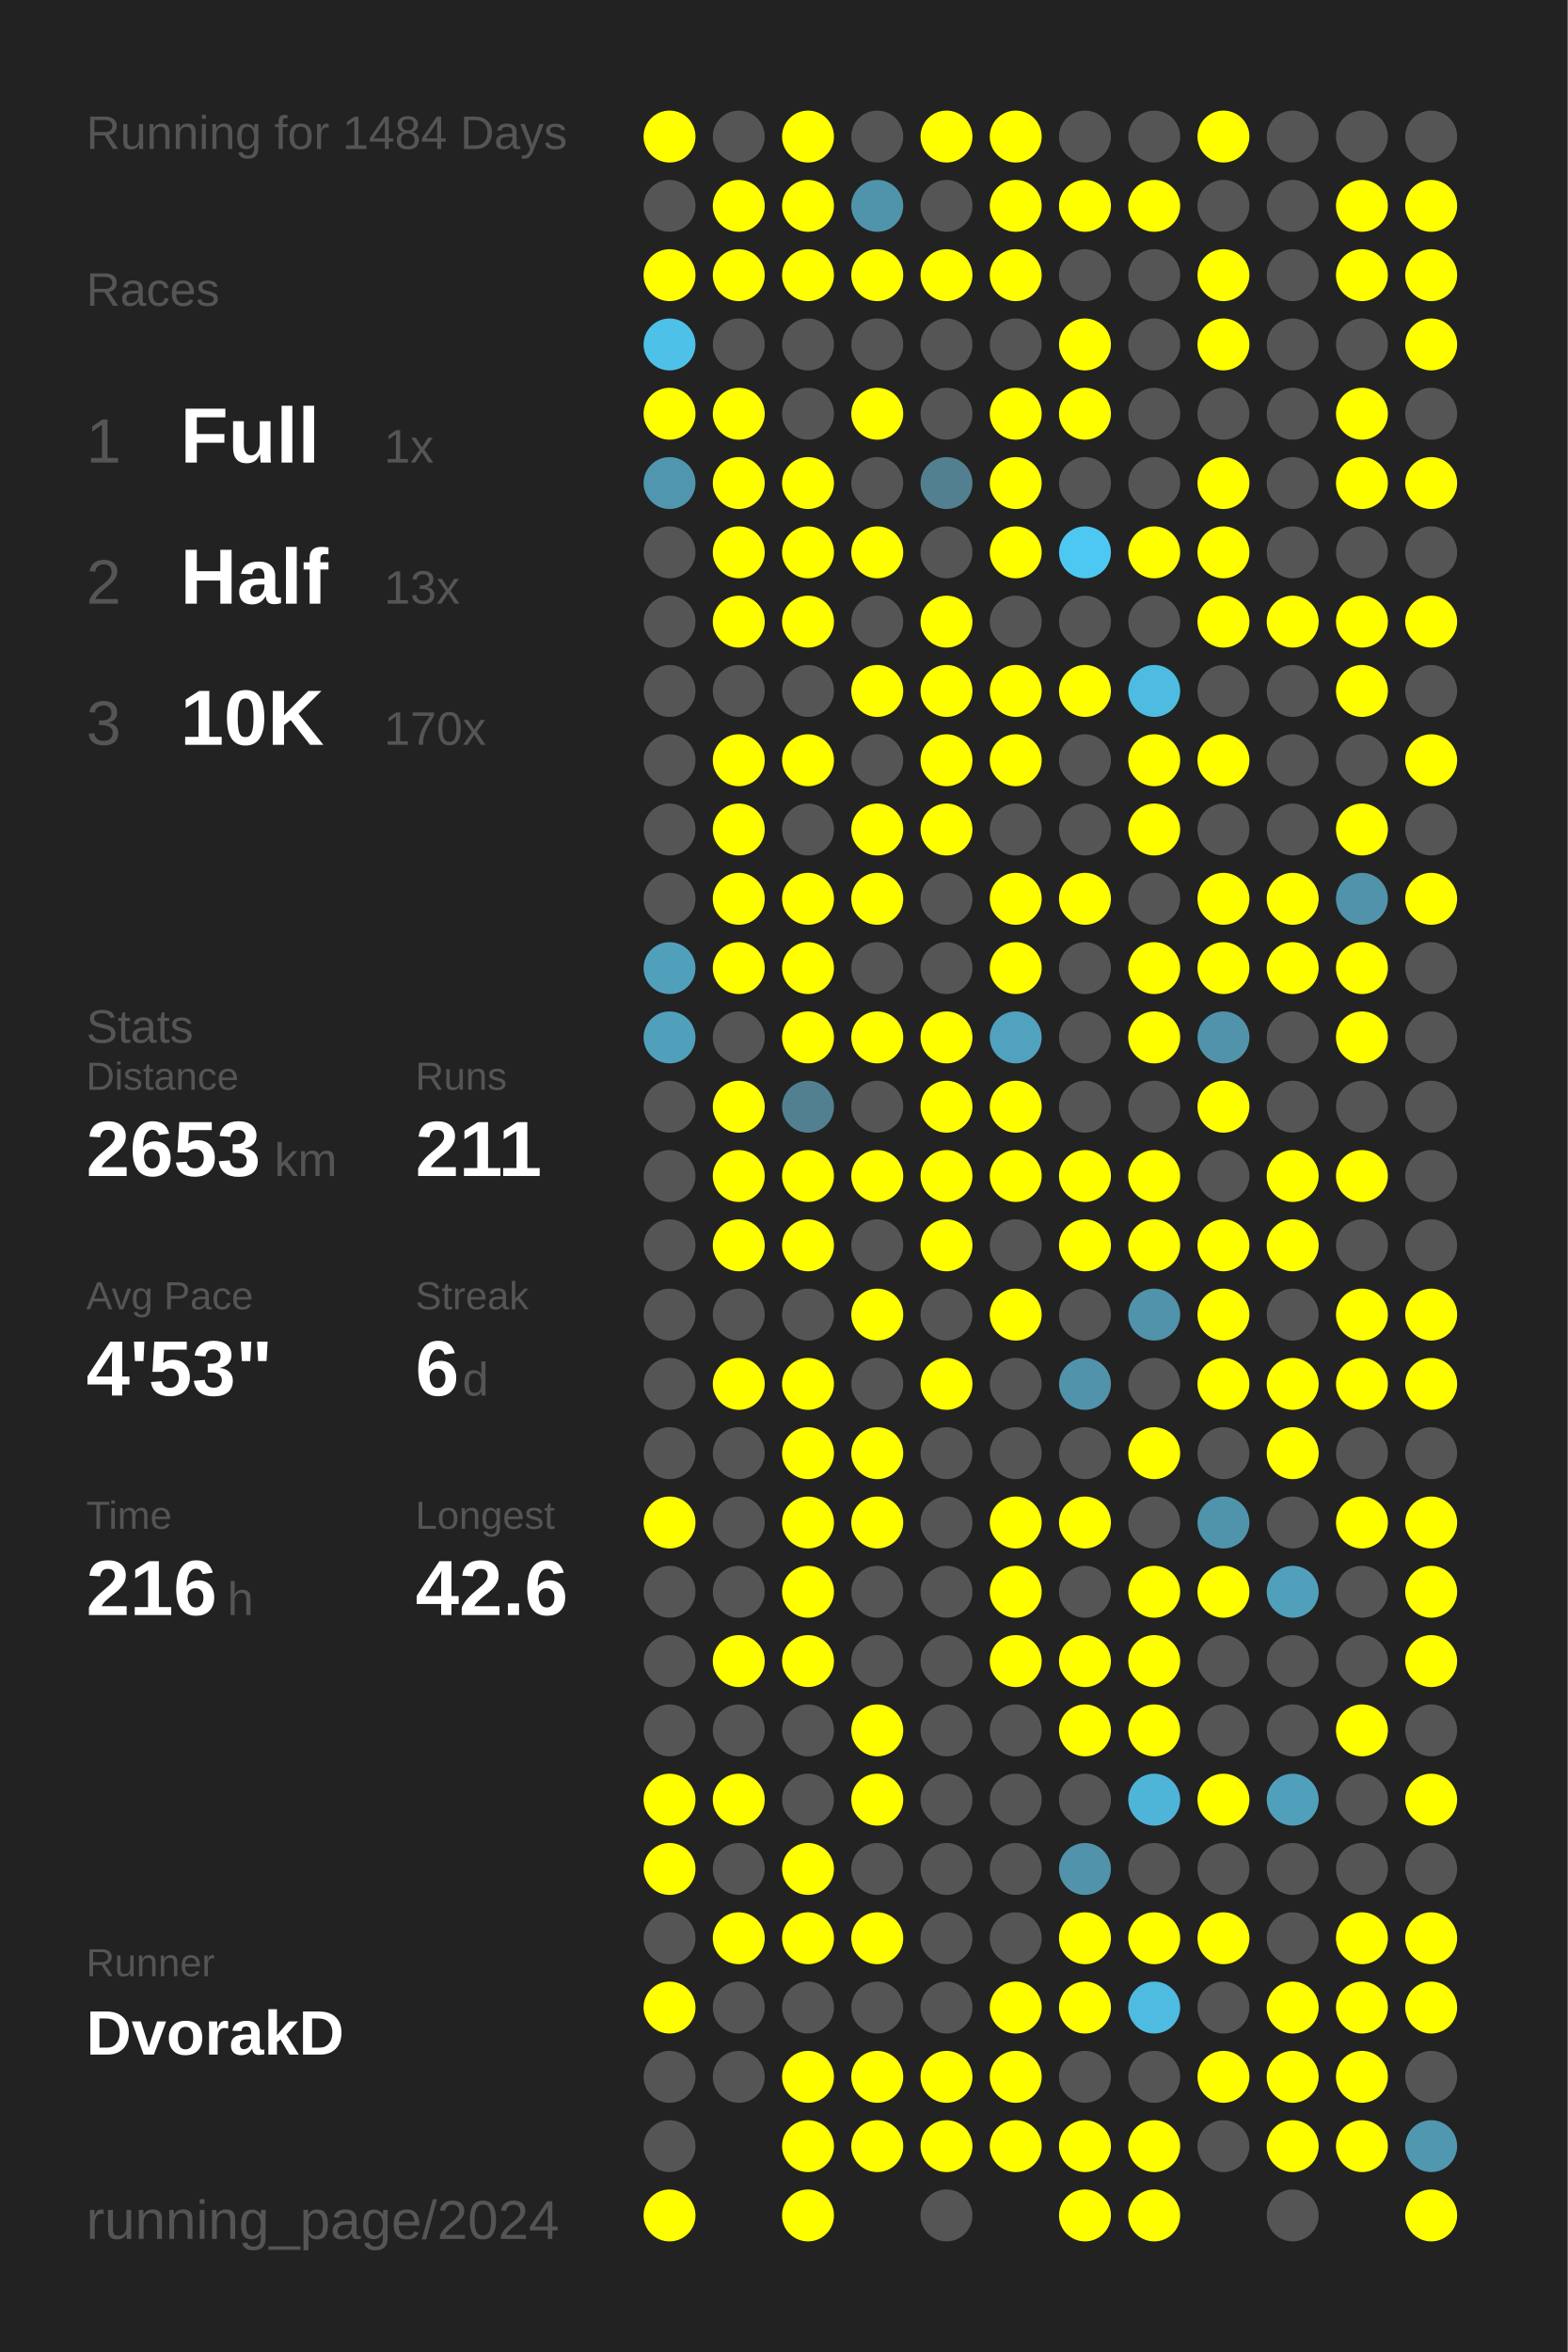
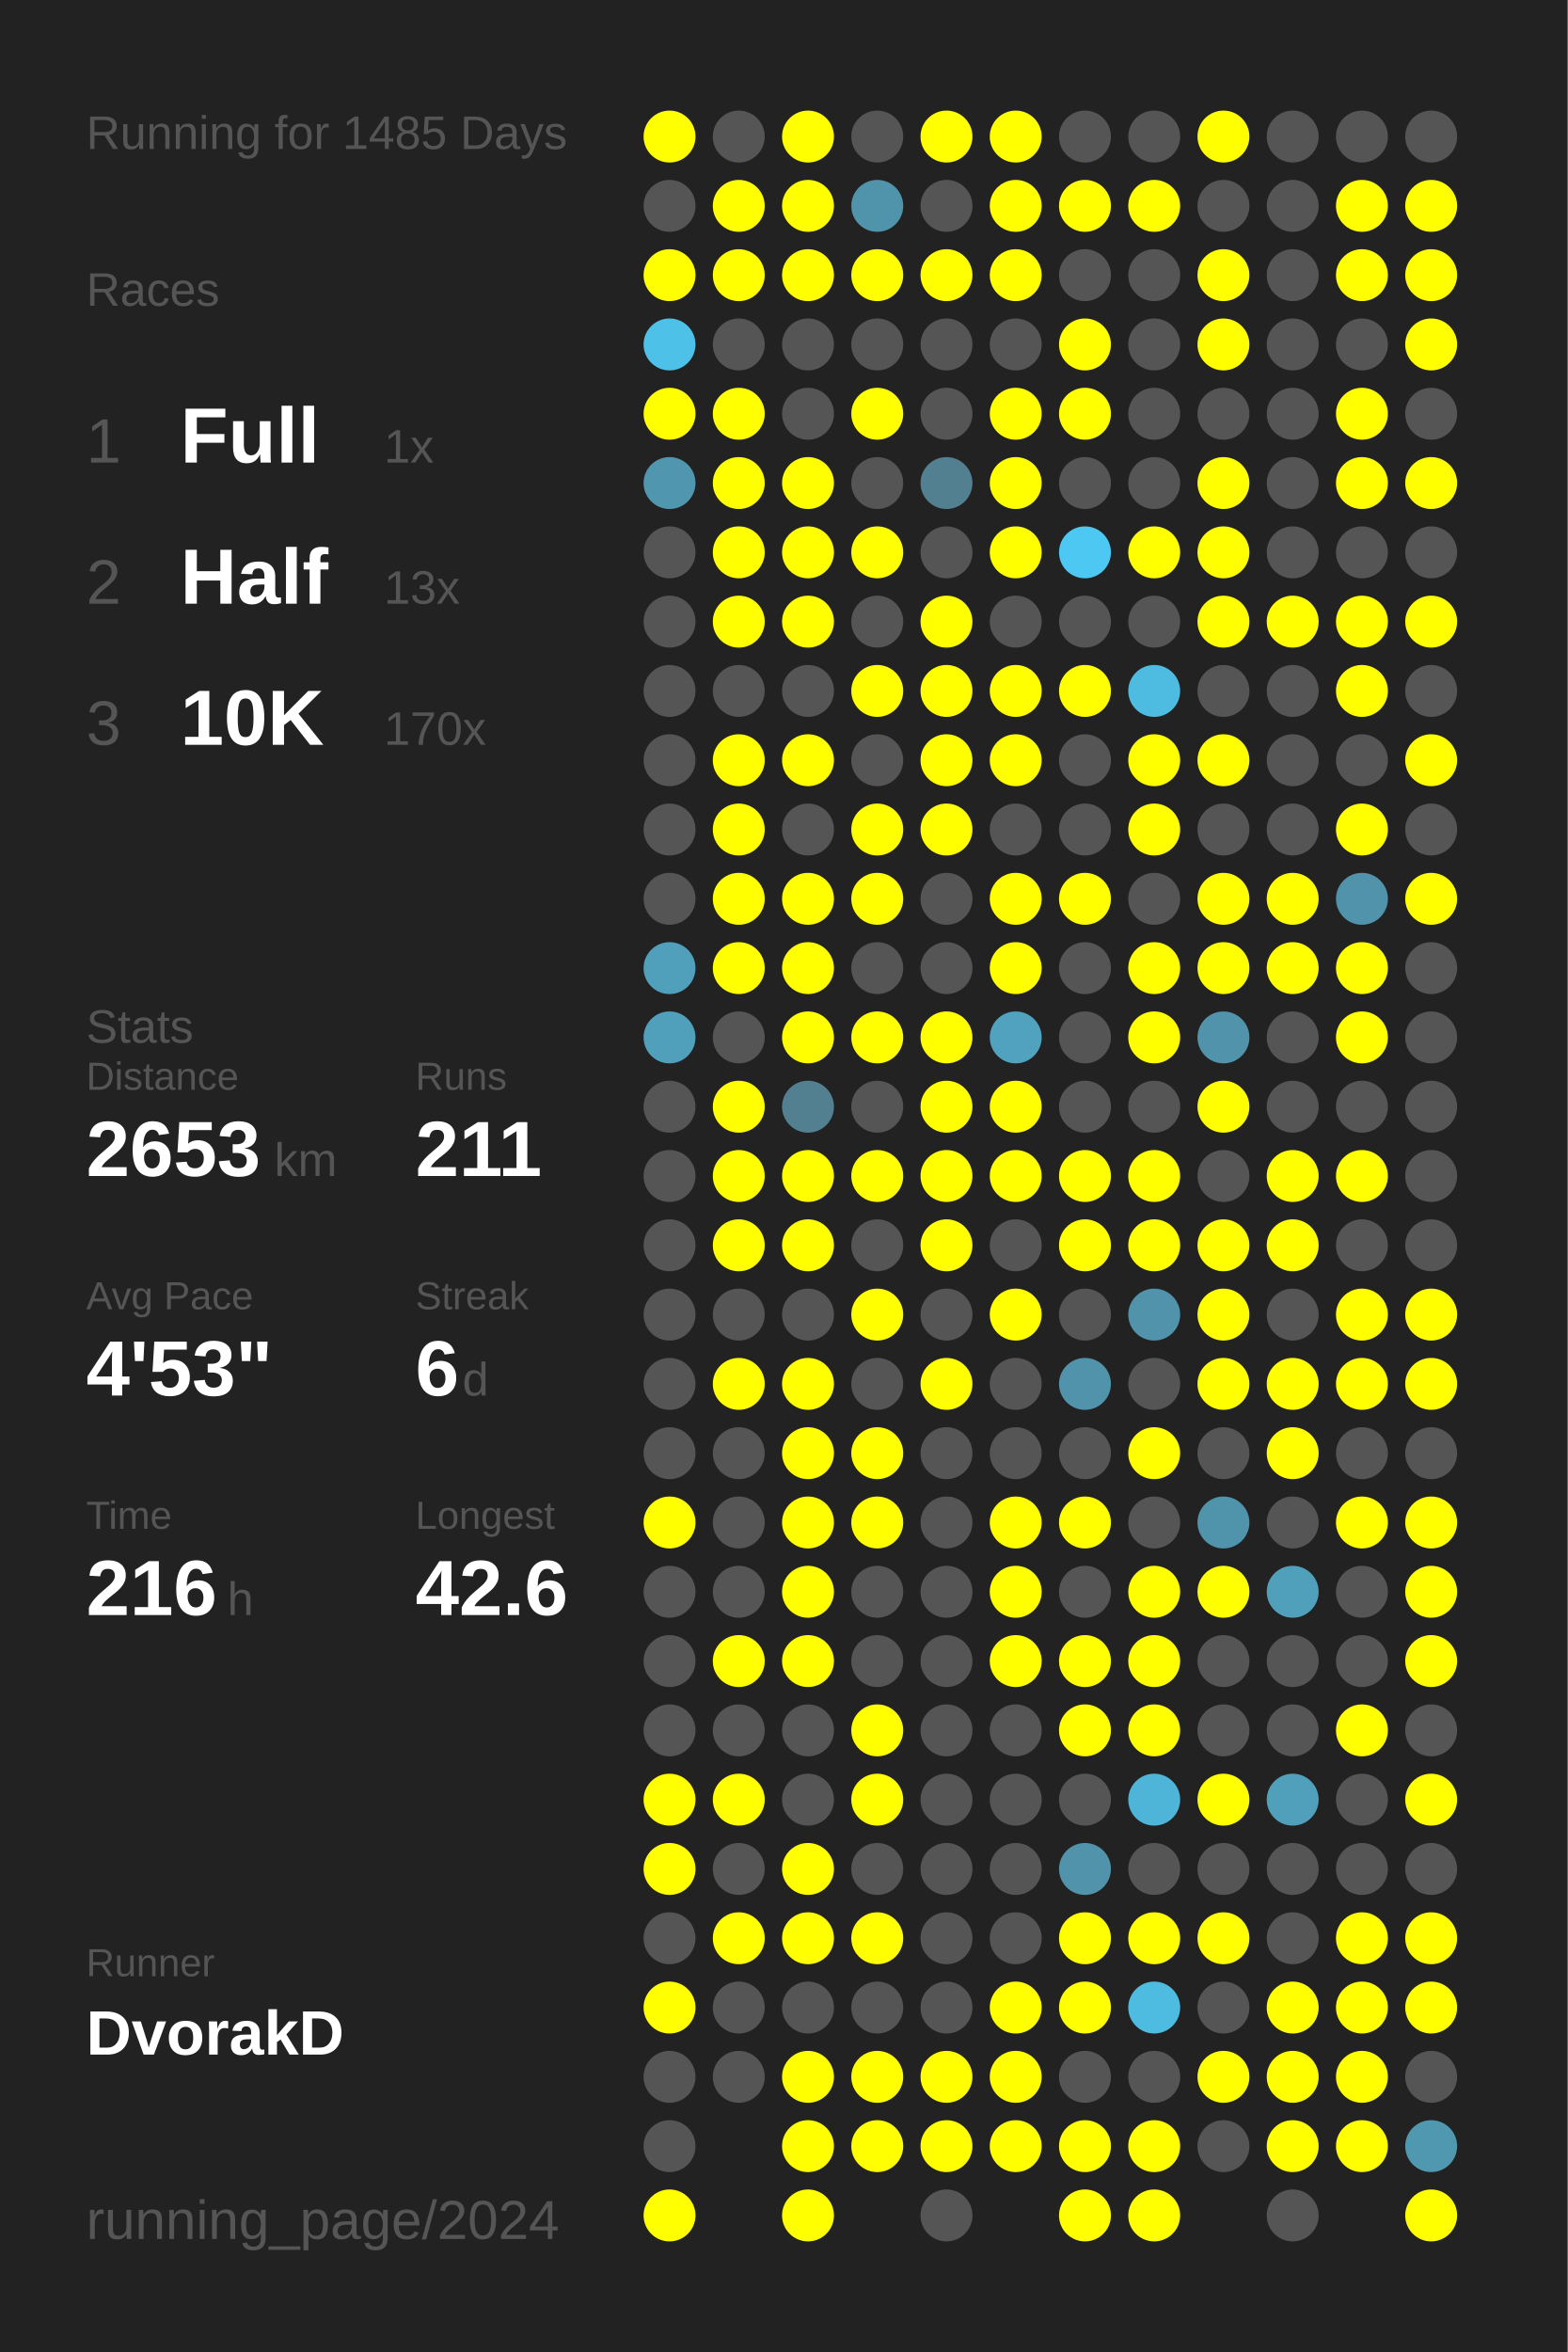
<svg xmlns="http://www.w3.org/2000/svg" baseProfile="full" height="300mm" version="1.1" viewBox="0,0,200,300" width="200mm">
  <defs />
  <rect fill="#222222" height="300" width="200" x="0" y="0" />
-   <text fill="#555555" style="font-size:6px; font-family:Arial;" x="11" y="19">Running for 1484 Days</text>
+   <text fill="#555555" style="font-size:6px; font-family:Arial;" x="11" y="19">Running for 1485 Days</text>
  <text fill="#555555" style="font-size:6px; font-family:Arial;" x="11" y="39">Races</text>
  <text fill="#555555" style="font-size:8px; font-family:Arial;" x="11" y="59">1</text>
  <text fill="#FFFFFF" style="font-size:10px; font-family:Arial; font-weight:bold;" x="23" y="59">Full</text>
  <text fill="#555555" style="font-size:6px; font-family:Arial;" x="49" y="59">1x</text>
  <text fill="#555555" style="font-size:8px; font-family:Arial;" x="11" y="77">2</text>
  <text fill="#FFFFFF" style="font-size:10px; font-family:Arial; font-weight:bold;" x="23" y="77">Half</text>
  <text fill="#555555" style="font-size:6px; font-family:Arial;" x="49" y="77">13x</text>
  <text fill="#555555" style="font-size:8px; font-family:Arial;" x="11" y="95">3</text>
  <text fill="#FFFFFF" style="font-size:10px; font-family:Arial; font-weight:bold;" x="23" y="95">10K</text>
  <text fill="#555555" style="font-size:6px; font-family:Arial;" x="49" y="95">170x</text>
  <text fill="#555555" style="font-size:6px; font-family:Arial;" x="11" y="133">Stats</text>
  <text fill="#555555" style="font-size:5px; font-family:Arial;" x="11" y="139">Distance</text>
  <text fill="#FFFFFF" style="font-size:10px; font-family:Arial; font-weight:bold;" x="11" y="150">2653</text>
  <text fill="#555555" style="font-size:6px; font-family:Arial;" x="35" y="150">km</text>
  <text fill="#555555" style="font-size:5px; font-family:Arial;" x="53" y="139">Runs</text>
  <text fill="#FFFFFF" style="font-size:10px; font-family:Arial; font-weight:bold;" x="53" y="150">211</text>
  <text fill="#555555" style="font-size:5px; font-family:Arial;" x="11" y="167">Avg Pace</text>
  <text fill="#FFFFFF" style="font-size:10px; font-family:Arial; font-weight:bold;" x="11" y="178">4'53"</text>
  <text fill="#555555" style="font-size:5px; font-family:Arial;" x="53" y="167">Streak</text>
  <text fill="#FFFFFF" style="font-size:10px; font-family:Arial; font-weight:bold;" x="53" y="178">6</text>
  <text fill="#555555" style="font-size:6px; font-family:Arial;" x="59" y="178">d</text>
  <text fill="#555555" style="font-size:5px; font-family:Arial;" x="11" y="195">Time</text>
  <text fill="#FFFFFF" style="font-size:10px; font-family:Arial; font-weight:bold;" x="11" y="206">216</text>
  <text fill="#555555" style="font-size:6px; font-family:Arial;" x="29" y="206">h</text>
  <text fill="#555555" style="font-size:5px; font-family:Arial;" x="53" y="195">Longest</text>
  <text fill="#FFFFFF" style="font-size:10px; font-family:Arial; font-weight:bold;" x="53" y="206">42.6</text>
  <text fill="#555555" style="font-size:5px; font-family:Arial;" x="11" y="252.065">Runner</text>
  <text fill="#FFFFFF" style="font-size:8px; font-family:Arial; font-weight:bold;" x="11" y="262.065">DvorakD</text>
  <text fill="#555555" style="font-size:7px; font-family:Arial;" x="11" y="285.581">running_page/2024</text>
  <circle cx="85.417" cy="17.419" fill="#FFFF00" r="3.312" />
  <circle cx="85.417" cy="26.258" fill="#555555" r="3.312" />
  <circle cx="85.417" cy="35.097" fill="#FFFF00" r="3.312" />
  <circle cx="85.417" cy="43.935" fill="#4ec1e8" r="3.312" />
  <circle cx="85.417" cy="52.774" fill="#FFFF00" r="3.312" />
  <circle cx="85.417" cy="61.613" fill="#5096ae" r="3.312" />
  <circle cx="85.417" cy="70.452" fill="#555555" r="3.312" />
  <circle cx="85.417" cy="79.29" fill="#555555" r="3.312" />
  <circle cx="85.417" cy="88.129" fill="#555555" r="3.312" />
  <circle cx="85.417" cy="96.968" fill="#555555" r="3.312" />
  <circle cx="85.417" cy="105.806" fill="#555555" r="3.312" />
  <circle cx="85.417" cy="114.645" fill="#555555" r="3.312" />
  <circle cx="85.417" cy="123.484" fill="#50a0bb" r="3.312" />
  <circle cx="85.417" cy="132.323" fill="#50a0bc" r="3.312" />
  <circle cx="85.417" cy="141.161" fill="#555555" r="3.312" />
  <circle cx="85.417" cy="150" fill="#555555" r="3.312" />
  <circle cx="85.417" cy="158.839" fill="#555555" r="3.312" />
  <circle cx="85.417" cy="167.677" fill="#555555" r="3.312" />
  <circle cx="85.417" cy="176.516" fill="#555555" r="3.312" />
  <circle cx="85.417" cy="185.355" fill="#555555" r="3.312" />
  <circle cx="85.417" cy="194.194" fill="#FFFF00" r="3.312" />
  <circle cx="85.417" cy="203.032" fill="#555555" r="3.312" />
  <circle cx="85.417" cy="211.871" fill="#555555" r="3.312" />
  <circle cx="85.417" cy="220.71" fill="#555555" r="3.312" />
  <circle cx="85.417" cy="229.548" fill="#FFFF00" r="3.312" />
  <circle cx="85.417" cy="238.387" fill="#FFFF00" r="3.312" />
  <circle cx="85.417" cy="247.226" fill="#555555" r="3.312" />
  <circle cx="85.417" cy="256.065" fill="#FFFF00" r="3.312" />
  <circle cx="85.417" cy="264.903" fill="#555555" r="3.312" />
  <circle cx="85.417" cy="273.742" fill="#555555" r="3.312" />
  <circle cx="85.417" cy="282.581" fill="#FFFF00" r="3.312" />
  <circle cx="94.25" cy="17.419" fill="#555555" r="3.312" />
  <circle cx="94.25" cy="26.258" fill="#FFFF00" r="3.312" />
  <circle cx="94.25" cy="35.097" fill="#FFFF00" r="3.312" />
  <circle cx="94.25" cy="43.935" fill="#555555" r="3.312" />
  <circle cx="94.25" cy="52.774" fill="#FFFF00" r="3.312" />
  <circle cx="94.25" cy="61.613" fill="#FFFF00" r="3.312" />
  <circle cx="94.25" cy="70.452" fill="#FFFF00" r="3.312" />
  <circle cx="94.25" cy="79.29" fill="#FFFF00" r="3.312" />
  <circle cx="94.25" cy="88.129" fill="#555555" r="3.312" />
  <circle cx="94.25" cy="96.968" fill="#FFFF00" r="3.312" />
  <circle cx="94.25" cy="105.806" fill="#FFFF00" r="3.312" />
  <circle cx="94.25" cy="114.645" fill="#FFFF00" r="3.312" />
  <circle cx="94.25" cy="123.484" fill="#FFFF00" r="3.312" />
  <circle cx="94.25" cy="132.323" fill="#555555" r="3.312" />
  <circle cx="94.25" cy="141.161" fill="#FFFF00" r="3.312" />
  <circle cx="94.25" cy="150" fill="#FFFF00" r="3.312" />
  <circle cx="94.25" cy="158.839" fill="#FFFF00" r="3.312" />
  <circle cx="94.25" cy="167.677" fill="#555555" r="3.312" />
  <circle cx="94.25" cy="176.516" fill="#FFFF00" r="3.312" />
  <circle cx="94.25" cy="185.355" fill="#555555" r="3.312" />
  <circle cx="94.25" cy="194.194" fill="#555555" r="3.312" />
  <circle cx="94.25" cy="203.032" fill="#555555" r="3.312" />
  <circle cx="94.25" cy="211.871" fill="#FFFF00" r="3.312" />
  <circle cx="94.25" cy="220.71" fill="#555555" r="3.312" />
  <circle cx="94.25" cy="229.548" fill="#FFFF00" r="3.312" />
  <circle cx="94.25" cy="238.387" fill="#555555" r="3.312" />
  <circle cx="94.25" cy="247.226" fill="#FFFF00" r="3.312" />
  <circle cx="94.25" cy="256.065" fill="#555555" r="3.312" />
  <circle cx="94.25" cy="264.903" fill="#555555" r="3.312" />
  <circle cx="103.083" cy="17.419" fill="#FFFF00" r="3.312" />
  <circle cx="103.083" cy="26.258" fill="#FFFF00" r="3.312" />
  <circle cx="103.083" cy="35.097" fill="#FFFF00" r="3.312" />
  <circle cx="103.083" cy="43.935" fill="#555555" r="3.312" />
  <circle cx="103.083" cy="52.774" fill="#555555" r="3.312" />
  <circle cx="103.083" cy="61.613" fill="#FFFF00" r="3.312" />
  <circle cx="103.083" cy="70.452" fill="#FFFF00" r="3.312" />
  <circle cx="103.083" cy="79.29" fill="#FFFF00" r="3.312" />
  <circle cx="103.083" cy="88.129" fill="#555555" r="3.312" />
  <circle cx="103.083" cy="96.968" fill="#FFFF00" r="3.312" />
  <circle cx="103.083" cy="105.806" fill="#555555" r="3.312" />
  <circle cx="103.083" cy="114.645" fill="#FFFF00" r="3.312" />
  <circle cx="103.083" cy="123.484" fill="#FFFF00" r="3.312" />
  <circle cx="103.083" cy="132.323" fill="#FFFF00" r="3.312" />
  <circle cx="103.083" cy="141.161" fill="#528090" r="3.312" />
  <circle cx="103.083" cy="150" fill="#FFFF00" r="3.312" />
  <circle cx="103.083" cy="158.839" fill="#FFFF00" r="3.312" />
  <circle cx="103.083" cy="167.677" fill="#555555" r="3.312" />
  <circle cx="103.083" cy="176.516" fill="#FFFF00" r="3.312" />
  <circle cx="103.083" cy="185.355" fill="#FFFF00" r="3.312" />
  <circle cx="103.083" cy="194.194" fill="#FFFF00" r="3.312" />
  <circle cx="103.083" cy="203.032" fill="#FFFF00" r="3.312" />
  <circle cx="103.083" cy="211.871" fill="#FFFF00" r="3.312" />
  <circle cx="103.083" cy="220.71" fill="#555555" r="3.312" />
  <circle cx="103.083" cy="229.548" fill="#555555" r="3.312" />
  <circle cx="103.083" cy="238.387" fill="#FFFF00" r="3.312" />
  <circle cx="103.083" cy="247.226" fill="#FFFF00" r="3.312" />
  <circle cx="103.083" cy="256.065" fill="#555555" r="3.312" />
  <circle cx="103.083" cy="264.903" fill="#FFFF00" r="3.312" />
  <circle cx="103.083" cy="273.742" fill="#FFFF00" r="3.312" />
  <circle cx="103.083" cy="282.581" fill="#FFFF00" r="3.312" />
  <circle cx="111.917" cy="17.419" fill="#555555" r="3.312" />
  <circle cx="111.917" cy="26.258" fill="#5094ab" r="3.312" />
  <circle cx="111.917" cy="35.097" fill="#FFFF00" r="3.312" />
  <circle cx="111.917" cy="43.935" fill="#555555" r="3.312" />
  <circle cx="111.917" cy="52.774" fill="#FFFF00" r="3.312" />
  <circle cx="111.917" cy="61.613" fill="#555555" r="3.312" />
  <circle cx="111.917" cy="70.452" fill="#FFFF00" r="3.312" />
  <circle cx="111.917" cy="79.29" fill="#555555" r="3.312" />
  <circle cx="111.917" cy="88.129" fill="#FFFF00" r="3.312" />
  <circle cx="111.917" cy="96.968" fill="#555555" r="3.312" />
  <circle cx="111.917" cy="105.806" fill="#FFFF00" r="3.312" />
  <circle cx="111.917" cy="114.645" fill="#FFFF00" r="3.312" />
  <circle cx="111.917" cy="123.484" fill="#555555" r="3.312" />
  <circle cx="111.917" cy="132.323" fill="#FFFF00" r="3.312" />
  <circle cx="111.917" cy="141.161" fill="#555555" r="3.312" />
  <circle cx="111.917" cy="150" fill="#FFFF00" r="3.312" />
  <circle cx="111.917" cy="158.839" fill="#555555" r="3.312" />
  <circle cx="111.917" cy="167.677" fill="#FFFF00" r="3.312" />
  <circle cx="111.917" cy="176.516" fill="#555555" r="3.312" />
  <circle cx="111.917" cy="185.355" fill="#FFFF00" r="3.312" />
  <circle cx="111.917" cy="194.194" fill="#FFFF00" r="3.312" />
  <circle cx="111.917" cy="203.032" fill="#555555" r="3.312" />
  <circle cx="111.917" cy="211.871" fill="#555555" r="3.312" />
  <circle cx="111.917" cy="220.71" fill="#FFFF00" r="3.312" />
  <circle cx="111.917" cy="229.548" fill="#FFFF00" r="3.312" />
  <circle cx="111.917" cy="238.387" fill="#555555" r="3.312" />
  <circle cx="111.917" cy="247.226" fill="#FFFF00" r="3.312" />
  <circle cx="111.917" cy="256.065" fill="#555555" r="3.312" />
  <circle cx="111.917" cy="264.903" fill="#FFFF00" r="3.312" />
  <circle cx="111.917" cy="273.742" fill="#FFFF00" r="3.312" />
  <circle cx="120.75" cy="17.419" fill="#FFFF00" r="3.312" />
  <circle cx="120.75" cy="26.258" fill="#555555" r="3.312" />
  <circle cx="120.75" cy="35.097" fill="#FFFF00" r="3.312" />
  <circle cx="120.75" cy="43.935" fill="#555555" r="3.312" />
  <circle cx="120.75" cy="52.774" fill="#555555" r="3.312" />
  <circle cx="120.75" cy="61.613" fill="#528090" r="3.312" />
  <circle cx="120.75" cy="70.452" fill="#555555" r="3.312" />
  <circle cx="120.75" cy="79.29" fill="#FFFF00" r="3.312" />
  <circle cx="120.75" cy="88.129" fill="#FFFF00" r="3.312" />
  <circle cx="120.75" cy="96.968" fill="#FFFF00" r="3.312" />
  <circle cx="120.75" cy="105.806" fill="#FFFF00" r="3.312" />
  <circle cx="120.75" cy="114.645" fill="#555555" r="3.312" />
  <circle cx="120.75" cy="123.484" fill="#555555" r="3.312" />
  <circle cx="120.75" cy="132.323" fill="#FFFF00" r="3.312" />
  <circle cx="120.75" cy="141.161" fill="#FFFF00" r="3.312" />
  <circle cx="120.75" cy="150" fill="#FFFF00" r="3.312" />
  <circle cx="120.75" cy="158.839" fill="#FFFF00" r="3.312" />
  <circle cx="120.75" cy="167.677" fill="#555555" r="3.312" />
  <circle cx="120.75" cy="176.516" fill="#FFFF00" r="3.312" />
  <circle cx="120.75" cy="185.355" fill="#555555" r="3.312" />
  <circle cx="120.75" cy="194.194" fill="#555555" r="3.312" />
  <circle cx="120.75" cy="203.032" fill="#555555" r="3.312" />
  <circle cx="120.75" cy="211.871" fill="#555555" r="3.312" />
  <circle cx="120.75" cy="220.71" fill="#555555" r="3.312" />
  <circle cx="120.75" cy="229.548" fill="#555555" r="3.312" />
  <circle cx="120.75" cy="238.387" fill="#555555" r="3.312" />
  <circle cx="120.75" cy="247.226" fill="#555555" r="3.312" />
  <circle cx="120.75" cy="256.065" fill="#555555" r="3.312" />
  <circle cx="120.75" cy="264.903" fill="#FFFF00" r="3.312" />
  <circle cx="120.75" cy="273.742" fill="#FFFF00" r="3.312" />
  <circle cx="120.75" cy="282.581" fill="#555555" r="3.312" />
  <circle cx="129.583" cy="17.419" fill="#FFFF00" r="3.312" />
  <circle cx="129.583" cy="26.258" fill="#FFFF00" r="3.312" />
  <circle cx="129.583" cy="35.097" fill="#FFFF00" r="3.312" />
  <circle cx="129.583" cy="43.935" fill="#555555" r="3.312" />
  <circle cx="129.583" cy="52.774" fill="#FFFF00" r="3.312" />
  <circle cx="129.583" cy="61.613" fill="#FFFF00" r="3.312" />
  <circle cx="129.583" cy="70.452" fill="#FFFF00" r="3.312" />
  <circle cx="129.583" cy="79.29" fill="#555555" r="3.312" />
  <circle cx="129.583" cy="88.129" fill="#FFFF00" r="3.312" />
  <circle cx="129.583" cy="96.968" fill="#FFFF00" r="3.312" />
  <circle cx="129.583" cy="105.806" fill="#555555" r="3.312" />
  <circle cx="129.583" cy="114.645" fill="#FFFF00" r="3.312" />
  <circle cx="129.583" cy="123.484" fill="#FFFF00" r="3.312" />
  <circle cx="129.583" cy="132.323" fill="#50a2be" r="3.312" />
  <circle cx="129.583" cy="141.161" fill="#FFFF00" r="3.312" />
  <circle cx="129.583" cy="150" fill="#FFFF00" r="3.312" />
  <circle cx="129.583" cy="158.839" fill="#555555" r="3.312" />
  <circle cx="129.583" cy="167.677" fill="#FFFF00" r="3.312" />
  <circle cx="129.583" cy="176.516" fill="#555555" r="3.312" />
  <circle cx="129.583" cy="185.355" fill="#555555" r="3.312" />
  <circle cx="129.583" cy="194.194" fill="#FFFF00" r="3.312" />
  <circle cx="129.583" cy="203.032" fill="#FFFF00" r="3.312" />
  <circle cx="129.583" cy="211.871" fill="#FFFF00" r="3.312" />
  <circle cx="129.583" cy="220.71" fill="#555555" r="3.312" />
  <circle cx="129.583" cy="229.548" fill="#555555" r="3.312" />
  <circle cx="129.583" cy="238.387" fill="#555555" r="3.312" />
  <circle cx="129.583" cy="247.226" fill="#555555" r="3.312" />
  <circle cx="129.583" cy="256.065" fill="#FFFF00" r="3.312" />
  <circle cx="129.583" cy="264.903" fill="#FFFF00" r="3.312" />
  <circle cx="129.583" cy="273.742" fill="#FFFF00" r="3.312" />
  <circle cx="138.417" cy="17.419" fill="#555555" r="3.312" />
  <circle cx="138.417" cy="26.258" fill="#FFFF00" r="3.312" />
  <circle cx="138.417" cy="35.097" fill="#555555" r="3.312" />
  <circle cx="138.417" cy="43.935" fill="#FFFF00" r="3.312" />
  <circle cx="138.417" cy="52.774" fill="#FFFF00" r="3.312" />
  <circle cx="138.417" cy="61.613" fill="#555555" r="3.312" />
  <circle cx="138.417" cy="70.452" fill="#4dc8f2" r="3.312" />
  <circle cx="138.417" cy="79.29" fill="#555555" r="3.312" />
  <circle cx="138.417" cy="88.129" fill="#FFFF00" r="3.312" />
  <circle cx="138.417" cy="96.968" fill="#555555" r="3.312" />
  <circle cx="138.417" cy="105.806" fill="#555555" r="3.312" />
  <circle cx="138.417" cy="114.645" fill="#FFFF00" r="3.312" />
  <circle cx="138.417" cy="123.484" fill="#555555" r="3.312" />
  <circle cx="138.417" cy="132.323" fill="#555555" r="3.312" />
  <circle cx="138.417" cy="141.161" fill="#555555" r="3.312" />
  <circle cx="138.417" cy="150" fill="#FFFF00" r="3.312" />
  <circle cx="138.417" cy="158.839" fill="#FFFF00" r="3.312" />
  <circle cx="138.417" cy="167.677" fill="#555555" r="3.312" />
  <circle cx="138.417" cy="176.516" fill="#5093aa" r="3.312" />
  <circle cx="138.417" cy="185.355" fill="#555555" r="3.312" />
  <circle cx="138.417" cy="194.194" fill="#FFFF00" r="3.312" />
  <circle cx="138.417" cy="203.032" fill="#555555" r="3.312" />
  <circle cx="138.417" cy="211.871" fill="#FFFF00" r="3.312" />
  <circle cx="138.417" cy="220.71" fill="#FFFF00" r="3.312" />
  <circle cx="138.417" cy="229.548" fill="#555555" r="3.312" />
  <circle cx="138.417" cy="238.387" fill="#5093aa" r="3.312" />
  <circle cx="138.417" cy="247.226" fill="#FFFF00" r="3.312" />
  <circle cx="138.417" cy="256.065" fill="#FFFF00" r="3.312" />
  <circle cx="138.417" cy="264.903" fill="#555555" r="3.312" />
  <circle cx="138.417" cy="273.742" fill="#FFFF00" r="3.312" />
  <circle cx="138.417" cy="282.581" fill="#FFFF00" r="3.312" />
  <circle cx="147.25" cy="17.419" fill="#555555" r="3.312" />
  <circle cx="147.25" cy="26.258" fill="#FFFF00" r="3.312" />
  <circle cx="147.25" cy="35.097" fill="#555555" r="3.312" />
  <circle cx="147.25" cy="43.935" fill="#555555" r="3.312" />
  <circle cx="147.25" cy="52.774" fill="#555555" r="3.312" />
  <circle cx="147.25" cy="61.613" fill="#555555" r="3.312" />
  <circle cx="147.25" cy="70.452" fill="#FFFF00" r="3.312" />
  <circle cx="147.25" cy="79.29" fill="#555555" r="3.312" />
  <circle cx="147.25" cy="88.129" fill="#4ebce1" r="3.312" />
  <circle cx="147.25" cy="96.968" fill="#FFFF00" r="3.312" />
  <circle cx="147.25" cy="105.806" fill="#FFFF00" r="3.312" />
  <circle cx="147.25" cy="114.645" fill="#555555" r="3.312" />
  <circle cx="147.25" cy="123.484" fill="#FFFF00" r="3.312" />
  <circle cx="147.25" cy="132.323" fill="#FFFF00" r="3.312" />
  <circle cx="147.25" cy="141.161" fill="#555555" r="3.312" />
  <circle cx="147.25" cy="150" fill="#FFFF00" r="3.312" />
  <circle cx="147.25" cy="158.839" fill="#FFFF00" r="3.312" />
  <circle cx="147.25" cy="167.677" fill="#5093aa" r="3.312" />
  <circle cx="147.25" cy="176.516" fill="#555555" r="3.312" />
  <circle cx="147.25" cy="185.355" fill="#FFFF00" r="3.312" />
  <circle cx="147.25" cy="194.194" fill="#555555" r="3.312" />
  <circle cx="147.25" cy="203.032" fill="#FFFF00" r="3.312" />
  <circle cx="147.25" cy="211.871" fill="#FFFF00" r="3.312" />
  <circle cx="147.25" cy="220.71" fill="#FFFF00" r="3.312" />
  <circle cx="147.25" cy="229.548" fill="#4eb5d8" r="3.312" />
  <circle cx="147.25" cy="238.387" fill="#555555" r="3.312" />
  <circle cx="147.25" cy="247.226" fill="#FFFF00" r="3.312" />
  <circle cx="147.25" cy="256.065" fill="#4ebbe0" r="3.312" />
  <circle cx="147.25" cy="264.903" fill="#555555" r="3.312" />
  <circle cx="147.25" cy="273.742" fill="#FFFF00" r="3.312" />
  <circle cx="147.25" cy="282.581" fill="#FFFF00" r="3.312" />
  <circle cx="156.083" cy="17.419" fill="#FFFF00" r="3.312" />
  <circle cx="156.083" cy="26.258" fill="#555555" r="3.312" />
  <circle cx="156.083" cy="35.097" fill="#FFFF00" r="3.312" />
  <circle cx="156.083" cy="43.935" fill="#FFFF00" r="3.312" />
  <circle cx="156.083" cy="52.774" fill="#555555" r="3.312" />
  <circle cx="156.083" cy="61.613" fill="#FFFF00" r="3.312" />
  <circle cx="156.083" cy="70.452" fill="#FFFF00" r="3.312" />
  <circle cx="156.083" cy="79.29" fill="#FFFF00" r="3.312" />
  <circle cx="156.083" cy="88.129" fill="#555555" r="3.312" />
  <circle cx="156.083" cy="96.968" fill="#FFFF00" r="3.312" />
  <circle cx="156.083" cy="105.806" fill="#555555" r="3.312" />
  <circle cx="156.083" cy="114.645" fill="#FFFF00" r="3.312" />
  <circle cx="156.083" cy="123.484" fill="#FFFF00" r="3.312" />
  <circle cx="156.083" cy="132.323" fill="#5093aa" r="3.312" />
  <circle cx="156.083" cy="141.161" fill="#FFFF00" r="3.312" />
  <circle cx="156.083" cy="150" fill="#555555" r="3.312" />
  <circle cx="156.083" cy="158.839" fill="#FFFF00" r="3.312" />
  <circle cx="156.083" cy="167.677" fill="#FFFF00" r="3.312" />
  <circle cx="156.083" cy="176.516" fill="#FFFF00" r="3.312" />
  <circle cx="156.083" cy="185.355" fill="#555555" r="3.312" />
  <circle cx="156.083" cy="194.194" fill="#5094ab" r="3.312" />
  <circle cx="156.083" cy="203.032" fill="#FFFF00" r="3.312" />
  <circle cx="156.083" cy="211.871" fill="#555555" r="3.312" />
  <circle cx="156.083" cy="220.71" fill="#555555" r="3.312" />
  <circle cx="156.083" cy="229.548" fill="#FFFF00" r="3.312" />
  <circle cx="156.083" cy="238.387" fill="#555555" r="3.312" />
  <circle cx="156.083" cy="247.226" fill="#FFFF00" r="3.312" />
  <circle cx="156.083" cy="256.065" fill="#555555" r="3.312" />
  <circle cx="156.083" cy="264.903" fill="#FFFF00" r="3.312" />
  <circle cx="156.083" cy="273.742" fill="#555555" r="3.312" />
  <circle cx="164.917" cy="17.419" fill="#555555" r="3.312" />
  <circle cx="164.917" cy="26.258" fill="#555555" r="3.312" />
  <circle cx="164.917" cy="35.097" fill="#555555" r="3.312" />
  <circle cx="164.917" cy="43.935" fill="#555555" r="3.312" />
  <circle cx="164.917" cy="52.774" fill="#555555" r="3.312" />
  <circle cx="164.917" cy="61.613" fill="#555555" r="3.312" />
  <circle cx="164.917" cy="70.452" fill="#555555" r="3.312" />
  <circle cx="164.917" cy="79.29" fill="#FFFF00" r="3.312" />
  <circle cx="164.917" cy="88.129" fill="#555555" r="3.312" />
  <circle cx="164.917" cy="96.968" fill="#555555" r="3.312" />
  <circle cx="164.917" cy="105.806" fill="#555555" r="3.312" />
  <circle cx="164.917" cy="114.645" fill="#FFFF00" r="3.312" />
  <circle cx="164.917" cy="123.484" fill="#FFFF00" r="3.312" />
  <circle cx="164.917" cy="132.323" fill="#555555" r="3.312" />
  <circle cx="164.917" cy="141.161" fill="#555555" r="3.312" />
  <circle cx="164.917" cy="150" fill="#FFFF00" r="3.312" />
  <circle cx="164.917" cy="158.839" fill="#FFFF00" r="3.312" />
  <circle cx="164.917" cy="167.677" fill="#555555" r="3.312" />
  <circle cx="164.917" cy="176.516" fill="#FFFF00" r="3.312" />
  <circle cx="164.917" cy="185.355" fill="#FFFF00" r="3.312" />
  <circle cx="164.917" cy="194.194" fill="#555555" r="3.312" />
  <circle cx="164.917" cy="203.032" fill="#50a0bb" r="3.312" />
  <circle cx="164.917" cy="211.871" fill="#555555" r="3.312" />
  <circle cx="164.917" cy="220.71" fill="#555555" r="3.312" />
  <circle cx="164.917" cy="229.548" fill="#50a0bb" r="3.312" />
  <circle cx="164.917" cy="238.387" fill="#555555" r="3.312" />
  <circle cx="164.917" cy="247.226" fill="#555555" r="3.312" />
  <circle cx="164.917" cy="256.065" fill="#FFFF00" r="3.312" />
  <circle cx="164.917" cy="264.903" fill="#FFFF00" r="3.312" />
  <circle cx="164.917" cy="273.742" fill="#FFFF00" r="3.312" />
  <circle cx="164.917" cy="282.581" fill="#555555" r="3.312" />
  <circle cx="173.75" cy="17.419" fill="#555555" r="3.312" />
  <circle cx="173.75" cy="26.258" fill="#FFFF00" r="3.312" />
  <circle cx="173.75" cy="35.097" fill="#FFFF00" r="3.312" />
  <circle cx="173.75" cy="43.935" fill="#555555" r="3.312" />
  <circle cx="173.75" cy="52.774" fill="#FFFF00" r="3.312" />
  <circle cx="173.75" cy="61.613" fill="#FFFF00" r="3.312" />
  <circle cx="173.75" cy="70.452" fill="#555555" r="3.312" />
  <circle cx="173.75" cy="79.29" fill="#FFFF00" r="3.312" />
  <circle cx="173.75" cy="88.129" fill="#FFFF00" r="3.312" />
  <circle cx="173.75" cy="96.968" fill="#555555" r="3.312" />
  <circle cx="173.75" cy="105.806" fill="#FFFF00" r="3.312" />
  <circle cx="173.75" cy="114.645" fill="#5093aa" r="3.312" />
  <circle cx="173.75" cy="123.484" fill="#FFFF00" r="3.312" />
  <circle cx="173.75" cy="132.323" fill="#FFFF00" r="3.312" />
  <circle cx="173.75" cy="141.161" fill="#555555" r="3.312" />
  <circle cx="173.75" cy="150" fill="#FFFF00" r="3.312" />
  <circle cx="173.75" cy="158.839" fill="#555555" r="3.312" />
  <circle cx="173.75" cy="167.677" fill="#FFFF00" r="3.312" />
  <circle cx="173.75" cy="176.516" fill="#FFFF00" r="3.312" />
  <circle cx="173.75" cy="185.355" fill="#555555" r="3.312" />
  <circle cx="173.75" cy="194.194" fill="#FFFF00" r="3.312" />
  <circle cx="173.75" cy="203.032" fill="#555555" r="3.312" />
  <circle cx="173.75" cy="211.871" fill="#555555" r="3.312" />
  <circle cx="173.75" cy="220.71" fill="#FFFF00" r="3.312" />
  <circle cx="173.75" cy="229.548" fill="#555555" r="3.312" />
  <circle cx="173.75" cy="238.387" fill="#555555" r="3.312" />
  <circle cx="173.75" cy="247.226" fill="#FFFF00" r="3.312" />
  <circle cx="173.75" cy="256.065" fill="#FFFF00" r="3.312" />
  <circle cx="173.75" cy="264.903" fill="#FFFF00" r="3.312" />
  <circle cx="173.75" cy="273.742" fill="#FFFF00" r="3.312" />
  <circle cx="182.583" cy="17.419" fill="#555555" r="3.312" />
  <circle cx="182.583" cy="26.258" fill="#FFFF00" r="3.312" />
  <circle cx="182.583" cy="35.097" fill="#FFFF00" r="3.312" />
  <circle cx="182.583" cy="43.935" fill="#FFFF00" r="3.312" />
  <circle cx="182.583" cy="52.774" fill="#555555" r="3.312" />
  <circle cx="182.583" cy="61.613" fill="#FFFF00" r="3.312" />
  <circle cx="182.583" cy="70.452" fill="#555555" r="3.312" />
  <circle cx="182.583" cy="79.29" fill="#FFFF00" r="3.312" />
  <circle cx="182.583" cy="88.129" fill="#555555" r="3.312" />
  <circle cx="182.583" cy="96.968" fill="#FFFF00" r="3.312" />
  <circle cx="182.583" cy="105.806" fill="#555555" r="3.312" />
  <circle cx="182.583" cy="114.645" fill="#FFFF00" r="3.312" />
  <circle cx="182.583" cy="123.484" fill="#555555" r="3.312" />
  <circle cx="182.583" cy="132.323" fill="#555555" r="3.312" />
  <circle cx="182.583" cy="141.161" fill="#555555" r="3.312" />
  <circle cx="182.583" cy="150" fill="#555555" r="3.312" />
  <circle cx="182.583" cy="158.839" fill="#555555" r="3.312" />
  <circle cx="182.583" cy="167.677" fill="#FFFF00" r="3.312" />
  <circle cx="182.583" cy="176.516" fill="#FFFF00" r="3.312" />
  <circle cx="182.583" cy="185.355" fill="#555555" r="3.312" />
  <circle cx="182.583" cy="194.194" fill="#FFFF00" r="3.312" />
  <circle cx="182.583" cy="203.032" fill="#FFFF00" r="3.312" />
  <circle cx="182.583" cy="211.871" fill="#FFFF00" r="3.312" />
  <circle cx="182.583" cy="220.71" fill="#555555" r="3.312" />
  <circle cx="182.583" cy="229.548" fill="#FFFF00" r="3.312" />
  <circle cx="182.583" cy="238.387" fill="#555555" r="3.312" />
  <circle cx="182.583" cy="247.226" fill="#FFFF00" r="3.312" />
  <circle cx="182.583" cy="256.065" fill="#FFFF00" r="3.312" />
  <circle cx="182.583" cy="264.903" fill="#555555" r="3.312" />
  <circle cx="182.583" cy="273.742" fill="#5098b0" r="3.312" />
  <circle cx="182.583" cy="282.581" fill="#FFFF00" r="3.312" />
</svg>
